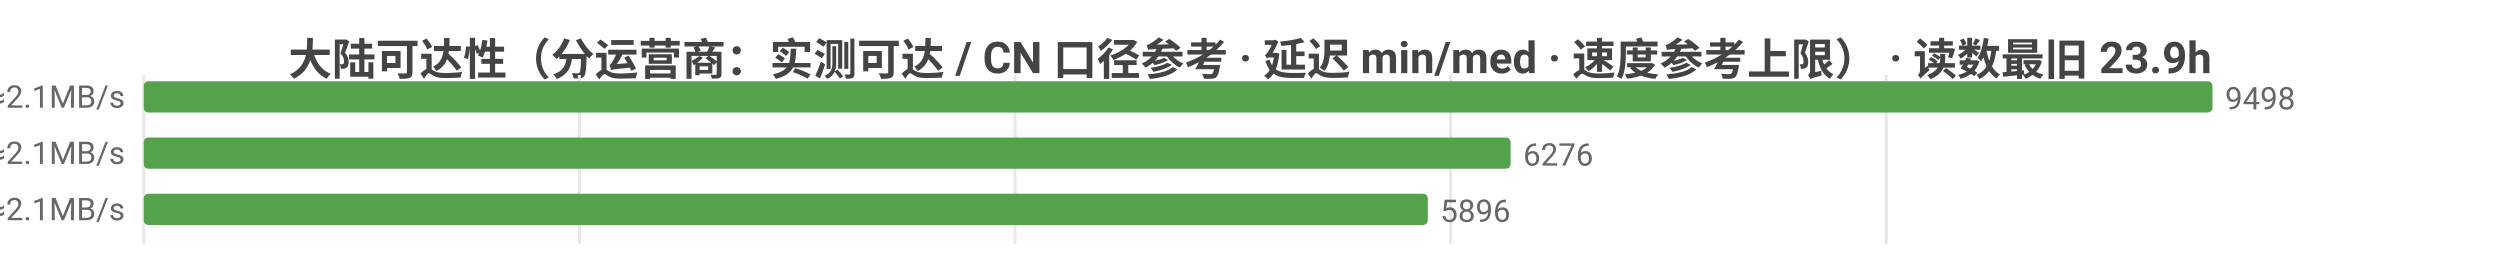
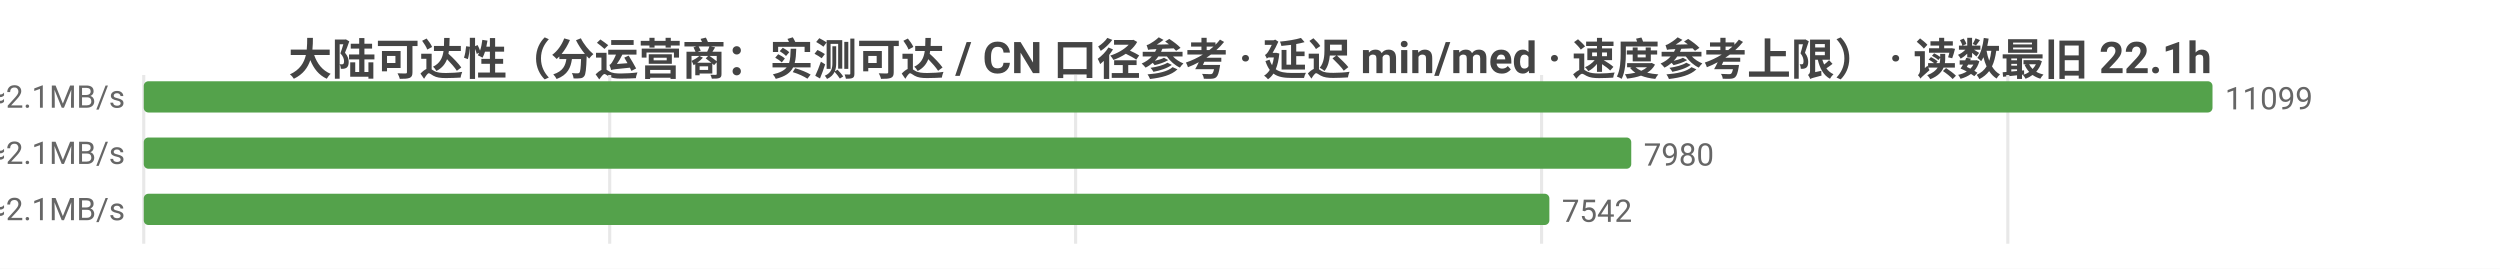
<svg xmlns="http://www.w3.org/2000/svg" width="800" height="86" viewBox="0 0 800 86">
  <rect width="800" height="86" fill="#ffffff" />
  <style>text{font-family:system-ui,-apple-system,'Segoe UI',Roboto,'PingFang SC','Microsoft YaHei','Noto Sans CJK SC',sans-serif}.g{stroke:#e8e8e8;stroke-width:1}.a{stroke:#999;stroke-width:1}.t{font-size:10px;fill:#666}.m{font-size:10px;text-anchor:middle;fill:#666}.e{font-size:10px;text-anchor:end;fill:#666}.l{font-size:11px;fill:#333}.tt{font-size:14px;font-weight:600;text-anchor:middle;fill:#444}.em{font-size:13px;text-anchor:middle;fill:#999}</style>
-   <text class="tt" x="400.0" y="24">大陆可达性（分运营商：实测可达 / CN 口径参考 · 延迟 min/med · 速度参考上限） · 读数最旧 23.9h</text>
+   <text class="tt" x="400.0" y="24">大陆可达性（分运营商：实测可达 / CN 口径参考 · 延迟 min/med · 速度参考上限） · 读数最旧 22.1h</text>
  <line class="g" x1="46" y1="24" x2="46" y2="78" />
-   <line class="g" x1="185.4" y1="24" x2="185.4" y2="78" />
-   <line class="g" x1="324.8" y1="24" x2="324.8" y2="78" />
-   <line class="g" x1="464.2" y1="24" x2="464.2" y2="78" />
-   <line class="g" x1="603.6" y1="24" x2="603.6" y2="78" />
-   <text class="e" x="40" y="35">中国电信  实测可达 9498/9520 · CN口径 13373  min23/med232ms  ≈2.1MB/s</text>
+   <line class="g" x1="195.1" y1="24" x2="195.1" y2="78" />
+   <line class="g" x1="344.2" y1="24" x2="344.2" y2="78" />
+   <line class="g" x1="493.3" y1="24" x2="493.3" y2="78" />
+   <line class="g" x1="642.5" y1="24" x2="642.5" y2="78" />
+   <text class="e" x="40" y="35">中国电信  实测可达 11099/11106 · CN口径 13038  min23/med230ms  ≈2.1MB/s</text>
  <rect x="46" y="26" width="662" height="10" fill="#54a24b" rx="1.5" />
-   <text class="t" x="712" y="35">9498</text>
-   <text class="e" x="40" y="53">中国联通  实测可达 6276/6300 · CN口径 13373  min10/med230ms  ≈2.1MB/s</text>
-   <rect x="46" y="44" width="437.4" height="10" fill="#54a24b" rx="1.5" />
-   <text class="t" x="487.4" y="53">6276</text>
-   <text class="e" x="40" y="71">中国移动  实测可达 5896/5916 · CN口径 13373  min21/med231ms  ≈2.1MB/s</text>
-   <rect x="46" y="62" width="410.9" height="10" fill="#54a24b" rx="1.5" />
-   <text class="t" x="460.9" y="71">5896</text>
+   <text class="t" x="712" y="35">11099</text>
+   <text class="e" x="40" y="53">中国联通  实测可达 7980/7987 · CN口径 13038  min19/med229ms  ≈2.1MB/s</text>
+   <rect x="46" y="44" width="476.0" height="10" fill="#54a24b" rx="1.5" />
+   <text class="t" x="526.0" y="53">7980</text>
+   <text class="e" x="40" y="71">中国移动  实测可达 7542/7548 · CN口径 13038  min27/med234ms  ≈2.1MB/s</text>
+   <rect x="46" y="62" width="449.8" height="10" fill="#54a24b" rx="1.5" />
+   <text class="t" x="499.8" y="71">7542</text>
</svg>
